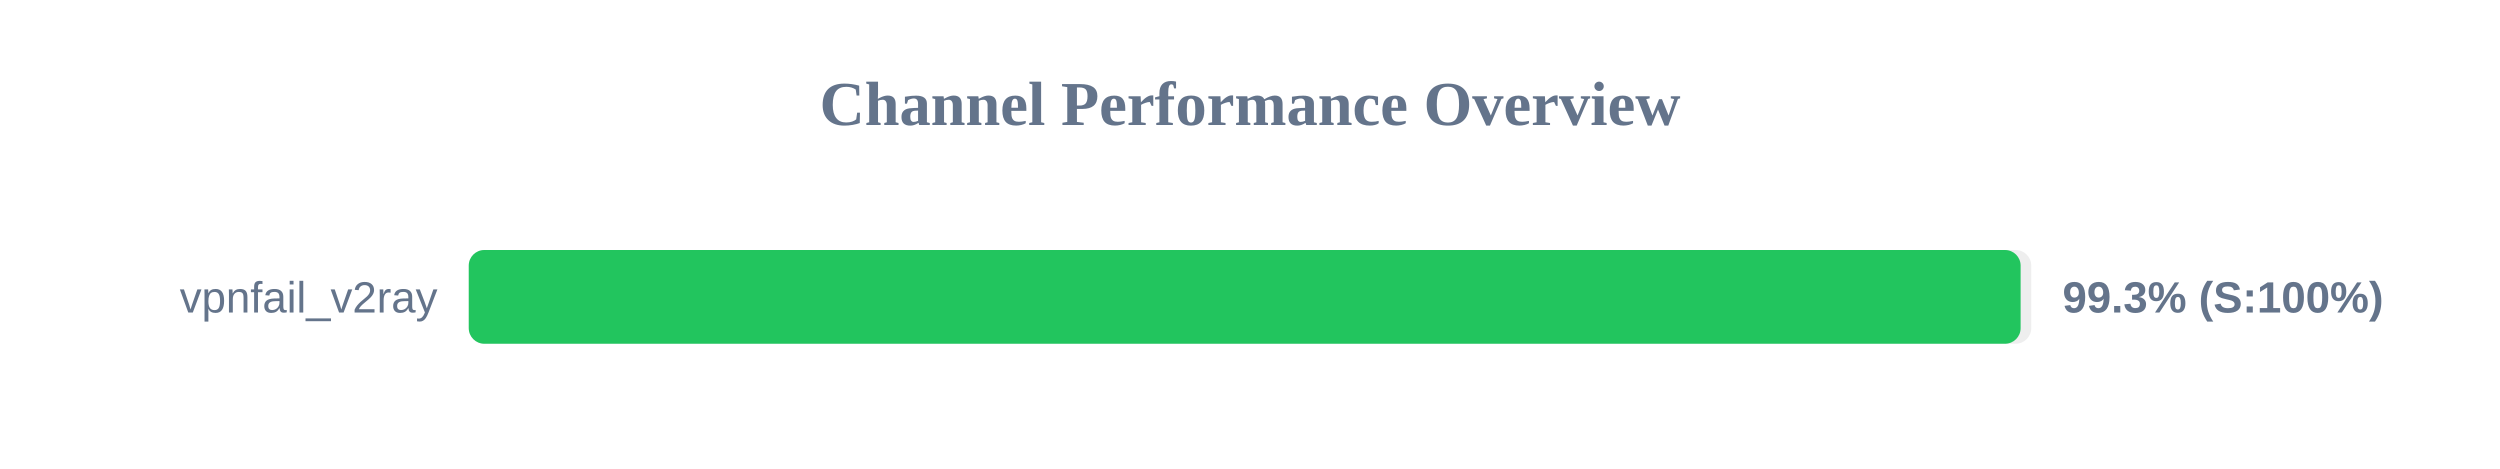
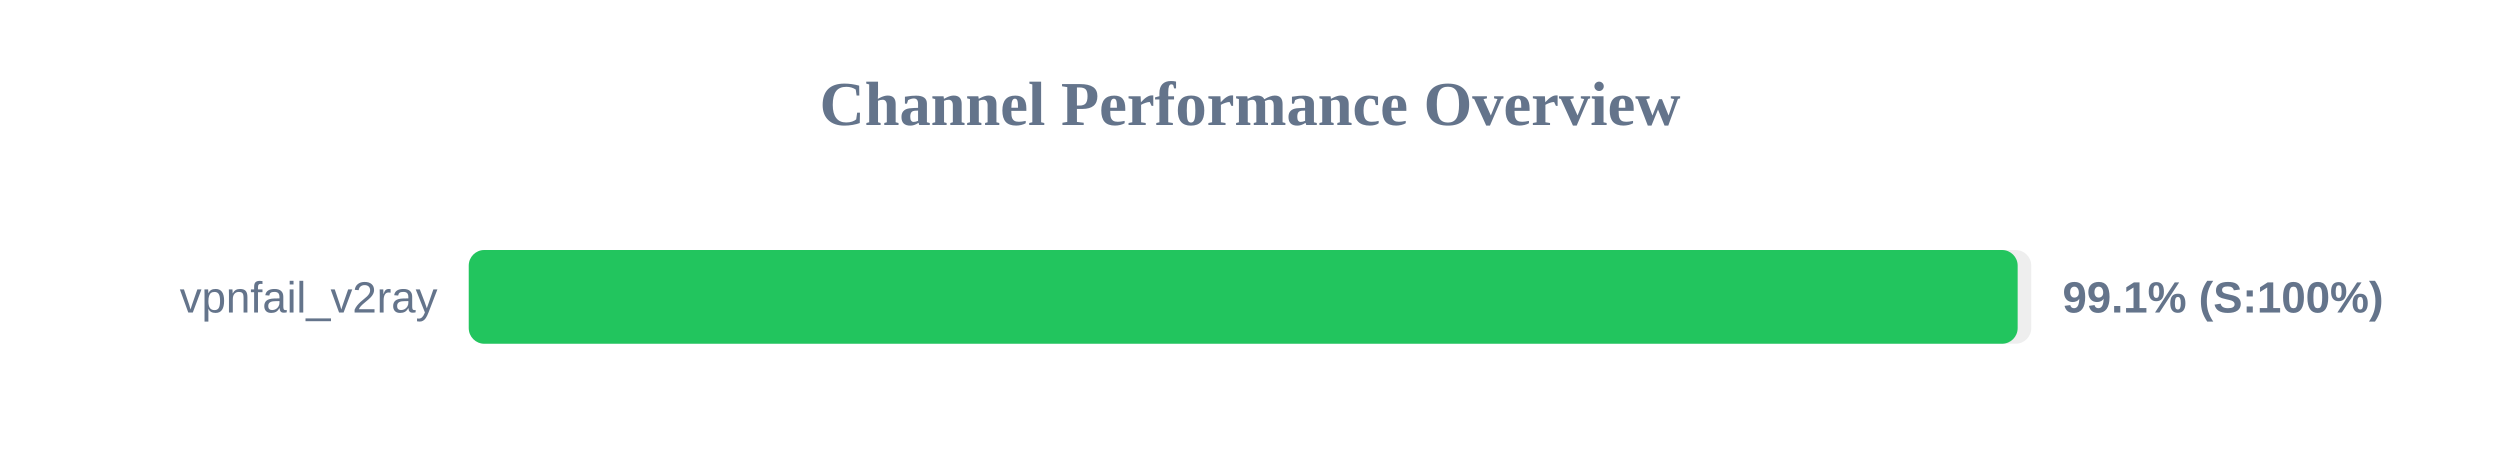
<svg xmlns="http://www.w3.org/2000/svg" width="800" height="150" version="1.1">
  <style>
        .row { font: 14px Arial; fill: #64748b; }
        .score { font: bold 14px Arial; fill: #64748b; }
    </style>
  <text x="400" y="40" text-anchor="middle" font-size="20px" font-weight="bold" fill="#64748b">Channel Performance Overview</text>
  <rect x="150" y="80" width="500" height="30" fill="#eee" rx="5" />
-   <rect x="150" y="80" width="496.6" height="30" fill="#22c55e" rx="5" />
+   <rect x="150" y="80" width="495.65" height="30" fill="#22c55e" rx="5" />
  <text x="140" y="100" text-anchor="end" class="row">vpnfail_v2ray</text>
-   <text x="660" y="100" text-anchor="start" class="score">99.3% (S:100%)</text>
+   <text x="660" y="100" text-anchor="start" class="score">99.1% (S:100%)</text>
</svg>
